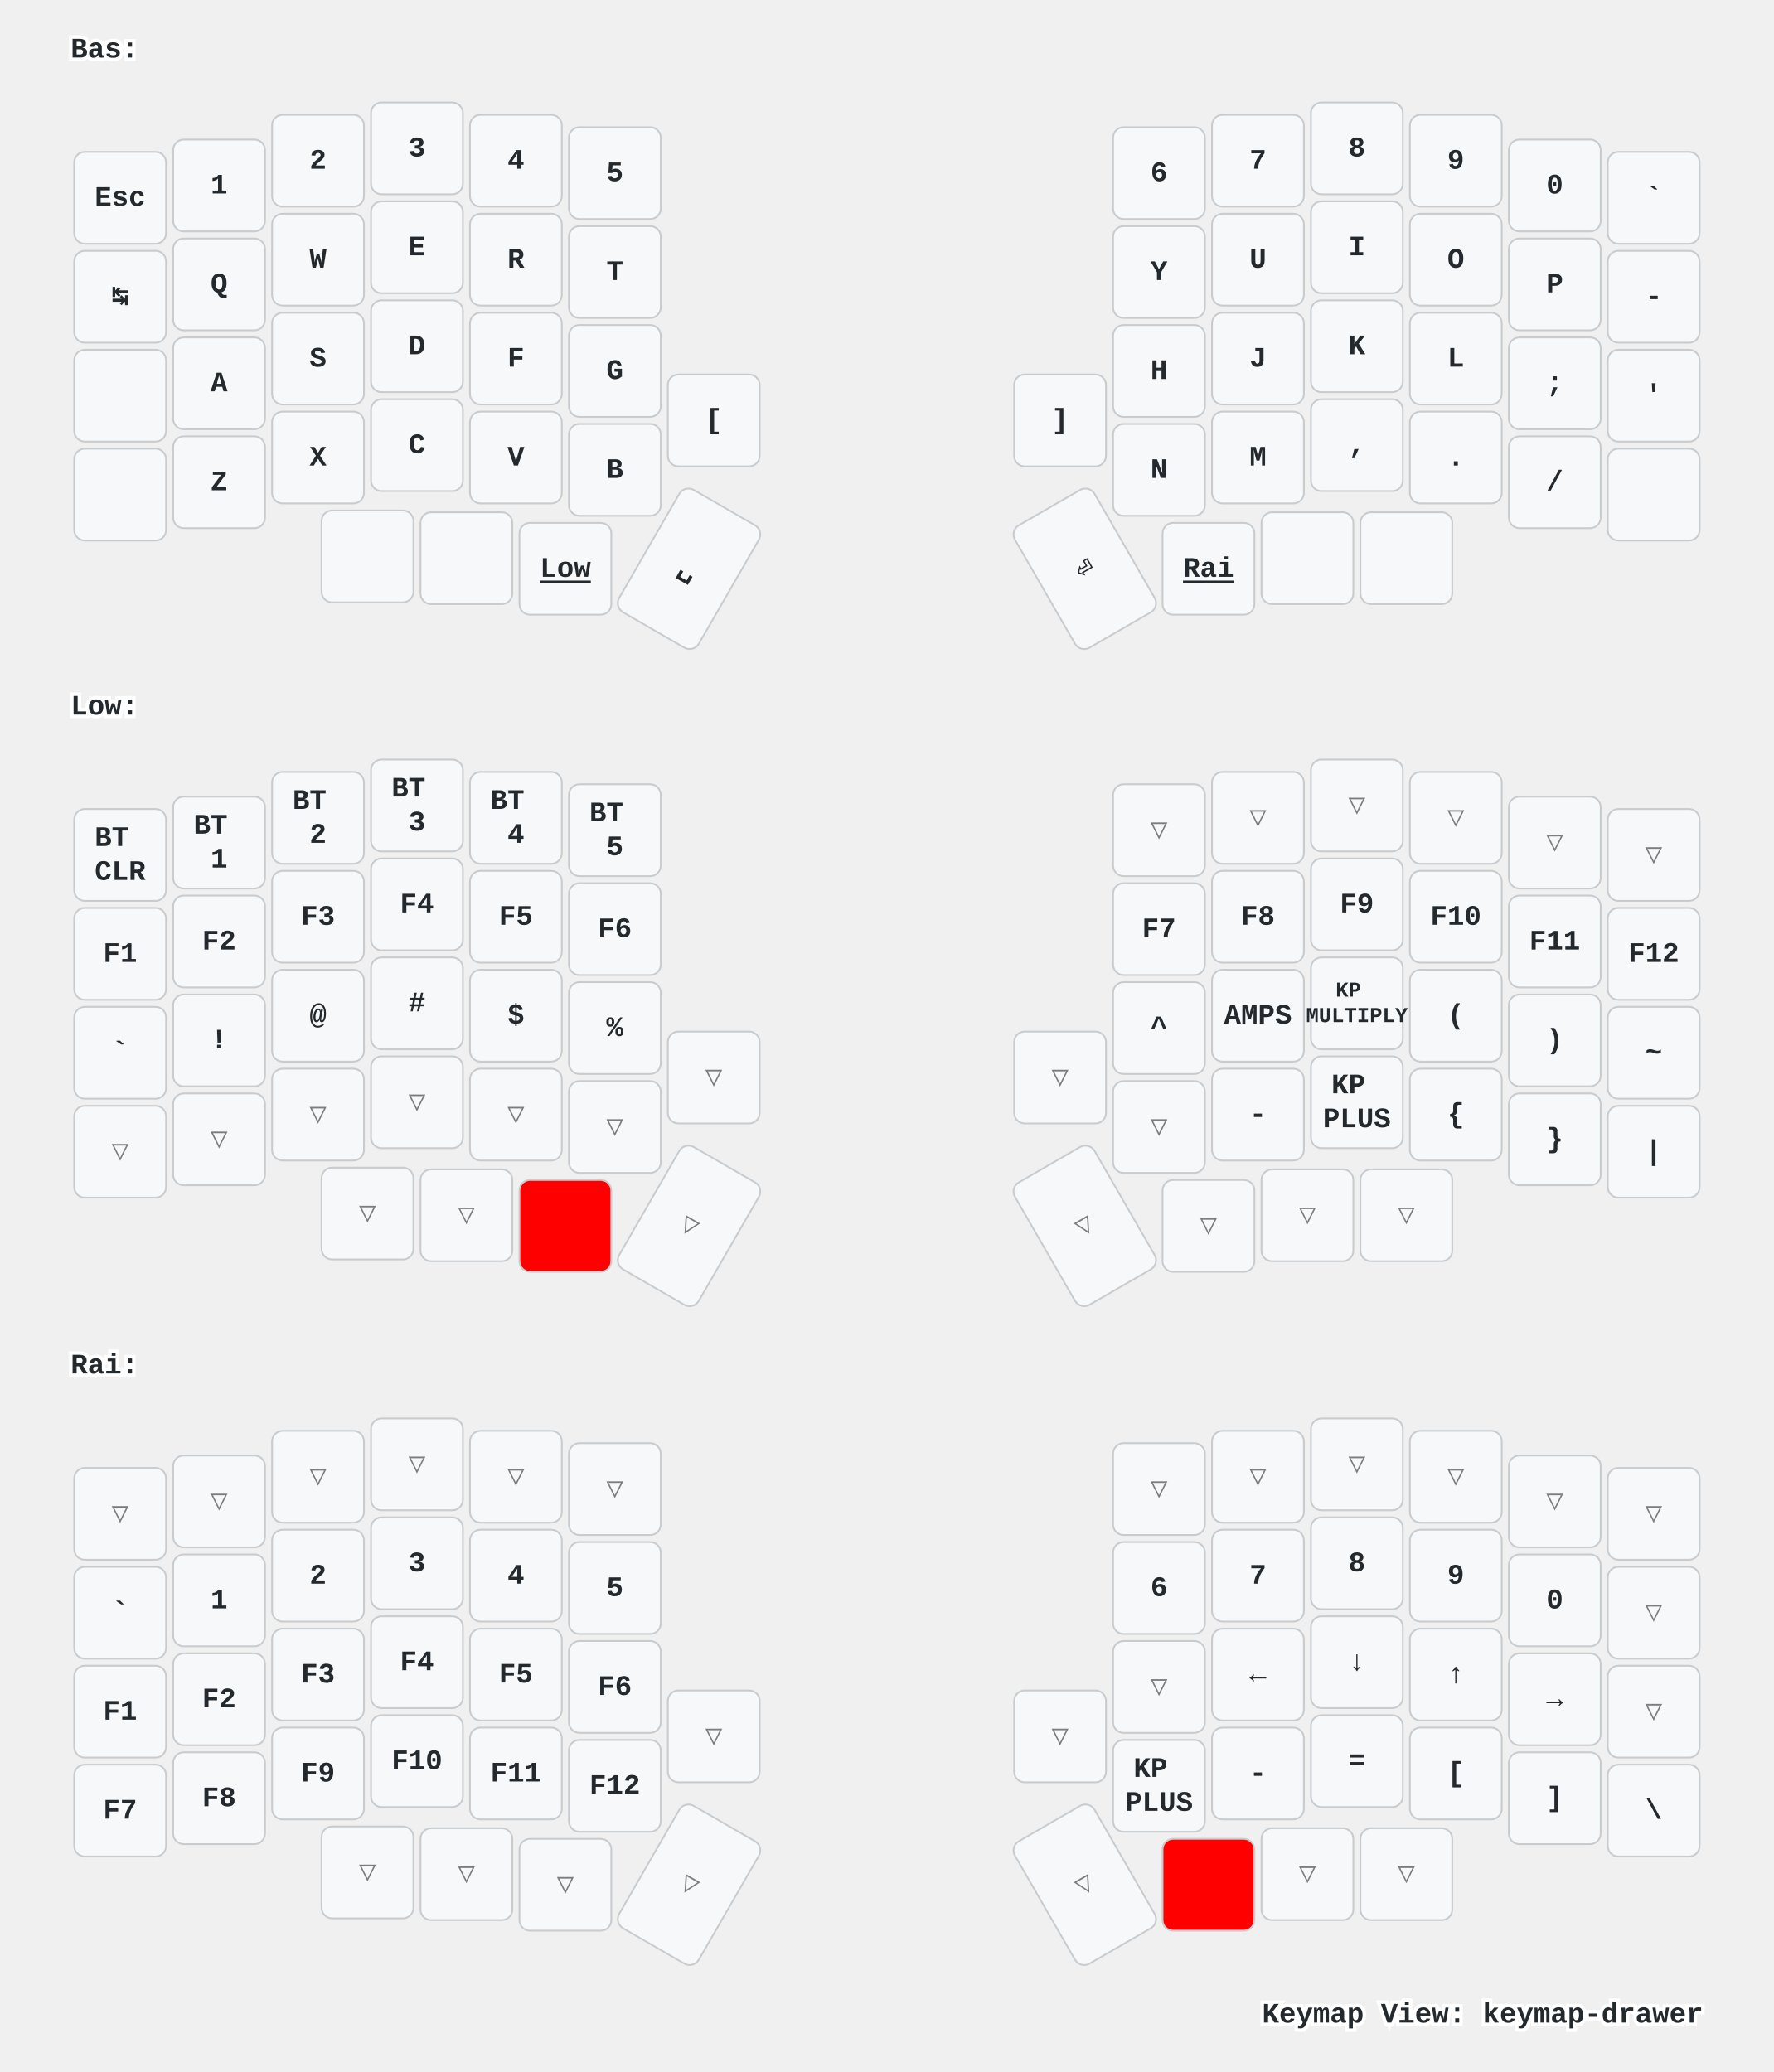
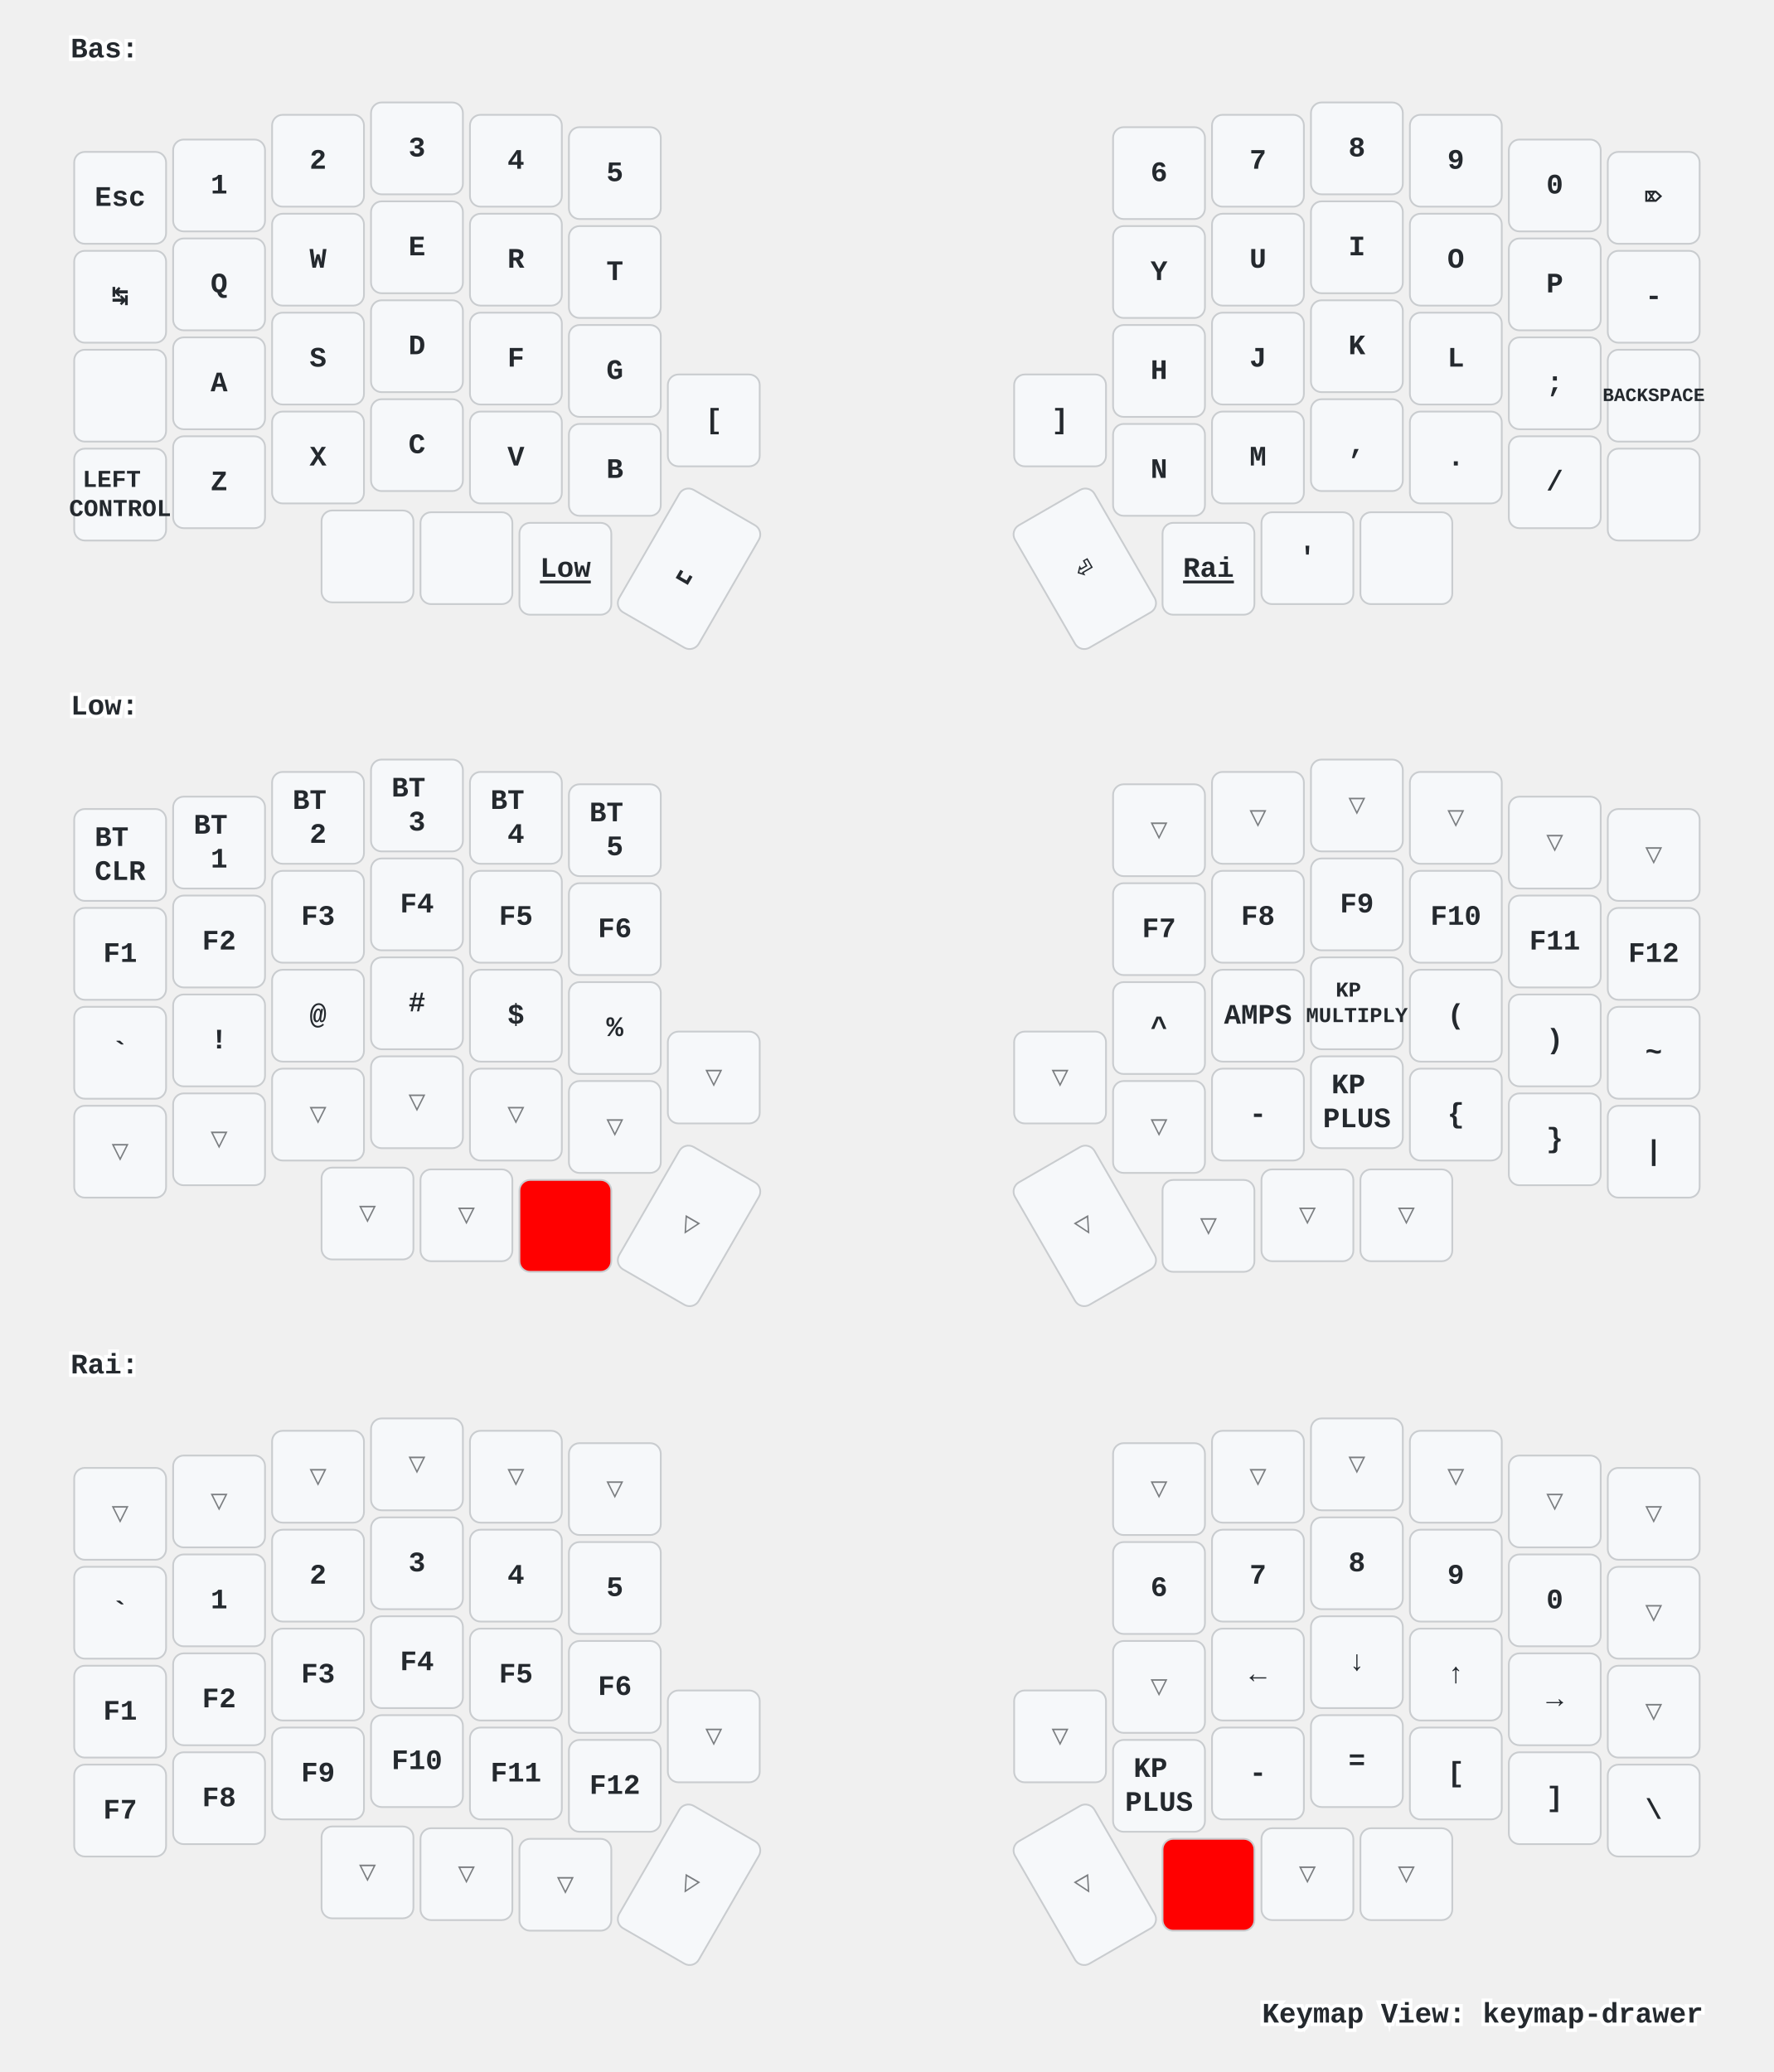
<svg xmlns="http://www.w3.org/2000/svg" xmlns:xlink="http://www.w3.org/1999/xlink" width="1004" height="1173" viewBox="0 0 1004 1173" class="keymap">
  <defs>/* start glyphs */
<svg id="mdi:apple-keyboard-command">
      <svg id="mdi-apple-keyboard-command" viewBox="0 0 24 24">
        <path d="M6,2A4,4 0 0,1 10,6V8H14V6A4,4 0 0,1 18,2A4,4 0 0,1 22,6A4,4 0 0,1 18,10H16V14H18A4,4 0 0,1 22,18A4,4 0 0,1 18,22A4,4 0 0,1 14,18V16H10V18A4,4 0 0,1 6,22A4,4 0 0,1 2,18A4,4 0 0,1 6,14H8V10H6A4,4 0 0,1 2,6A4,4 0 0,1 6,2M16,18A2,2 0 0,0 18,20A2,2 0 0,0 20,18A2,2 0 0,0 18,16H16V18M14,10H10V14H14V10M6,16A2,2 0 0,0 4,18A2,2 0 0,0 6,20A2,2 0 0,0 8,18V16H6M8,6A2,2 0 0,0 6,4A2,2 0 0,0 4,6A2,2 0 0,0 6,8H8V6M18,8A2,2 0 0,0 20,6A2,2 0 0,0 18,4A2,2 0 0,0 16,6V8H18Z" />
-       </svg>
-     </svg>
-     <svg id="mdi:apple-keyboard-control">
-       <svg id="mdi-apple-keyboard-control" viewBox="0 0 24 24">
-         <path d="M19.78,11.78L18.36,13.19L12,6.83L5.64,13.19L4.22,11.78L12,4L19.78,11.78Z" />
      </svg>
    </svg>
    <svg id="mdi:apple-keyboard-option">
      <svg id="mdi-apple-keyboard-option" viewBox="0 0 24 24">
        <path d="M3,4H9.11L16.15,18H21V20H14.88L7.84,6H3V4M14,4H21V6H14V4Z" />
      </svg>
    </svg>
    <svg id="mdi:apple-keyboard-shift">
      <svg id="mdi-apple-keyboard-shift" viewBox="0 0 24 24">
        <path d="M15,18V12H17.17L12,6.83L6.83,12H9V18H15M12,4L22,14H17V20H7V14H2L12,4Z" />
-       </svg>
-     </svg>
-     <svg id="mdi:backspace-outline">
-       <svg id="mdi-backspace-outline" viewBox="0 0 24 24">
-         <path d="M19,15.59L17.59,17L14,13.41L10.41,17L9,15.59L12.59,12L9,8.41L10.41,7L14,10.59L17.59,7L19,8.41L15.41,12L19,15.59M22,3A2,2 0 0,1 24,5V19A2,2 0 0,1 22,21H7C6.31,21 5.77,20.64 5.41,20.11L0,12L5.41,3.88C5.77,3.35 6.31,3 7,3H22M22,5H7L2.28,12L7,19H22V5Z" />
      </svg>
    </svg>
  </defs>/* end glyphs */
<style>/* inherit to force styles through use tags */
svg path {
    fill: inherit;
}

/* font and background color specifications */
svg.keymap {
    font-family: SFMono-Regular,Consolas,Liberation Mono,Menlo,monospace;
    font-size: 14px;
    font-kerning: normal;
    text-rendering: optimizeLegibility;
    fill: #24292e;
}

/* default key styling */
rect.key {
    fill: #f6f8fa;
}

rect.key, rect.combo {
    stroke: #c9cccf;
    stroke-width: 1;
}

/* default key side styling, only used is draw_key_sides is set */
rect.side {
    filter: brightness(90%);
}

/* color accent for combo boxes */
rect.combo, rect.combo-separate {
    fill: #cdf;
}

/* color accent for held keys */
rect.held, rect.combo.held {
    fill: #fdd;
}

/* color accent for ghost (optional) keys */
rect.ghost, rect.combo.ghost {
    stroke-dasharray: 4, 4;
    stroke-width: 2;
}

text {
    text-anchor: middle;
    dominant-baseline: middle;
}

/* styling for layer labels */
text.label {
    font-weight: bold;
    text-anchor: start;
    stroke: white;
    stroke-width: 4;
    paint-order: stroke;
}

/* styling for optional footer */
text.footer {
    text-anchor: end;
    dominant-baseline: auto;
    stroke: white;
    stroke-width: 4;
    paint-order: stroke;
}

/* styling for combo tap, and key non-tap label text */
text.combo, text.hold, text.shifted, text.left, text.right {
    font-size: 11px;
}

text.hold {
    text-anchor: middle;
    dominant-baseline: auto;
}

text.shifted {
    text-anchor: middle;
    dominant-baseline: hanging;
}

text.left {
    text-anchor: start;
}

text.right {
    text-anchor: end;
}

text.layer-activator {
    text-decoration: underline;
}

/* styling for hold/shifted label text in combo box */
text.combo.hold, text.combo.shifted, text.combo.left, text.combo.right {
    font-size: 8px;
}

/* lighter symbol for transparent keys */
text.trans {
    fill: #7b7e81;
}

/* styling for combo dendrons */
path.combo {
    stroke-width: 1;
    stroke: gray;
    fill: none;
}

/* Start Tabler Icons Cleanup */
/* cannot use height/width with glyphs */
.icon-tabler &gt; path {
    fill: inherit;
    stroke: inherit;
    stroke-width: 2;
}
/* hide tabler's default box */
.icon-tabler &gt; path[stroke="none"][fill="none"] {
    visibility: hidden;
}
/* End Tabler Icons Cleanup */

/* For default sytles, see https://github.com/caksoylar/keymap-drawer/blob/main/keymap_drawer/config.py#L85 */

svg.keymap {
  font-family: Ubuntu Mono, Inconsolata, Consolas, Liberation Mono, Menlo, monospace;
  font-size: 16px;
  font-weight: bold;
  text-rendering: optimizeLegibility;
}

/* Color accent for held keys
red = #f00
green = #0f0
blue = #00f
yellow = #ff0
cyan = #0ff
magenta = #f0f
white = #fff
black = #000
grey = #888
light grey = #ccc
#ffc
*/
rect.held, rect.combo.held {
    fill: #f00;
}

/* Technique borrowed and extended from https://github.com/englmaxi/zmk-config/blob/master/keymap-drawer/config.yaml */
.sym_sub_text.tap {
  translate: -5px 2px;
  font-size: 20px;
}
.sym_sub_text.shifted {
  translate: 10px 13px;
  font-size: 10px;
  opacity: 1.0;
}
.combo.sym_sub_text.tap {
  translate: -1px 1px;
}
.combo.sym_sub_text.shifted {
  translate: 7px 5px;
  font-size: 10px;
  opacity: 1.0;
}

/* Toggle */
.toggle.shifted {
  translate: -10px 12px;
}

.toggle.hold {
  translate: 13px -23px;
}

/* Variant for tap-dances */
.tap_dance.tap {
  translate: -7px 0px;
  font-size: 12px;
}
.tap_dance.shifted {
  translate: 7px 17px;
  font-size: 12px;
  opacity: 1.0;
}

/* Variant for symbol next to symbol */
.sym_by_sym.tap {
  translate: -6px 0px;
}
.sym_by_sym.shifted {
  translate: 10px 12px;
  opacity: 1.0;
}

.combo.sym_by_sym.tap {
  translate: -35px 0px;
}
.combo.sym_by_sym.shifted {
  translate: 35px 20px;
  opacity: 1.0;
}

.combo.sym_by_sym.hold {
  visibility: hidden;
}

/* hide hold box for combo sym_by_sym */
.combo.sym_by_sym.hold &gt; path[stroke="none"][fill="none"] {
  visibility: hidden;
}
</style>
  <g transform="translate(40, 0)" class="layer-Bas">
    <text x="0" y="28" class="label" id="Bas">Bas:</text>
    <g transform="translate(0, 56)">
      <g transform="translate(28, 56)" class="key keypos-0">
        <rect rx="6" ry="6" x="-26" y="-26" width="52" height="52" class="key" />
        <text x="0" y="0" class="key tap">Esc</text>
      </g>
      <g transform="translate(84, 49)" class="key keypos-1">
        <rect rx="6" ry="6" x="-26" y="-26" width="52" height="52" class="key" />
        <text x="0" y="0" class="key tap">1</text>
      </g>
      <g transform="translate(140, 35)" class="key keypos-2">
        <rect rx="6" ry="6" x="-26" y="-26" width="52" height="52" class="key" />
        <text x="0" y="0" class="key tap">2</text>
      </g>
      <g transform="translate(196, 28)" class="key keypos-3">
        <rect rx="6" ry="6" x="-26" y="-26" width="52" height="52" class="key" />
        <text x="0" y="0" class="key tap">3</text>
      </g>
      <g transform="translate(252, 35)" class="key keypos-4">
        <rect rx="6" ry="6" x="-26" y="-26" width="52" height="52" class="key" />
        <text x="0" y="0" class="key tap">4</text>
      </g>
      <g transform="translate(308, 42)" class="key keypos-5">
        <rect rx="6" ry="6" x="-26" y="-26" width="52" height="52" class="key" />
        <text x="0" y="0" class="key tap">5</text>
      </g>
      <g transform="translate(616, 42)" class="key keypos-6">
        <rect rx="6" ry="6" x="-26" y="-26" width="52" height="52" class="key" />
        <text x="0" y="0" class="key tap">6</text>
      </g>
      <g transform="translate(672, 35)" class="key keypos-7">
        <rect rx="6" ry="6" x="-26" y="-26" width="52" height="52" class="key" />
        <text x="0" y="0" class="key tap">7</text>
      </g>
      <g transform="translate(728, 28)" class="key keypos-8">
        <rect rx="6" ry="6" x="-26" y="-26" width="52" height="52" class="key" />
        <text x="0" y="0" class="key tap">8</text>
      </g>
      <g transform="translate(784, 35)" class="key keypos-9">
        <rect rx="6" ry="6" x="-26" y="-26" width="52" height="52" class="key" />
        <text x="0" y="0" class="key tap">9</text>
      </g>
      <g transform="translate(840, 49)" class="key keypos-10">
        <rect rx="6" ry="6" x="-26" y="-26" width="52" height="52" class="key" />
        <text x="0" y="0" class="key tap">0</text>
      </g>
      <g transform="translate(896, 56)" class="key keypos-11">
        <rect rx="6" ry="6" x="-26" y="-26" width="52" height="52" class="key" />
-         <text x="0" y="0" class="key tap">`</text>
+         <text x="0" y="0" class="key tap">⌦</text>
      </g>
      <g transform="translate(28, 112)" class="key keypos-12">
        <rect rx="6" ry="6" x="-26" y="-26" width="52" height="52" class="key" />
        <text x="0" y="0" class="key tap">↹</text>
      </g>
      <g transform="translate(84, 105)" class="key keypos-13">
        <rect rx="6" ry="6" x="-26" y="-26" width="52" height="52" class="key" />
        <text x="0" y="0" class="key tap">Q</text>
      </g>
      <g transform="translate(140, 91)" class="key keypos-14">
        <rect rx="6" ry="6" x="-26" y="-26" width="52" height="52" class="key" />
        <text x="0" y="0" class="key tap">W</text>
      </g>
      <g transform="translate(196, 84)" class="key keypos-15">
        <rect rx="6" ry="6" x="-26" y="-26" width="52" height="52" class="key" />
        <text x="0" y="0" class="key tap">E</text>
      </g>
      <g transform="translate(252, 91)" class="key keypos-16">
        <rect rx="6" ry="6" x="-26" y="-26" width="52" height="52" class="key" />
        <text x="0" y="0" class="key tap">R</text>
      </g>
      <g transform="translate(308, 98)" class="key keypos-17">
        <rect rx="6" ry="6" x="-26" y="-26" width="52" height="52" class="key" />
        <text x="0" y="0" class="key tap">T</text>
      </g>
      <g transform="translate(616, 98)" class="key keypos-18">
        <rect rx="6" ry="6" x="-26" y="-26" width="52" height="52" class="key" />
        <text x="0" y="0" class="key tap">Y</text>
      </g>
      <g transform="translate(672, 91)" class="key keypos-19">
        <rect rx="6" ry="6" x="-26" y="-26" width="52" height="52" class="key" />
        <text x="0" y="0" class="key tap">U</text>
      </g>
      <g transform="translate(728, 84)" class="key keypos-20">
        <rect rx="6" ry="6" x="-26" y="-26" width="52" height="52" class="key" />
        <text x="0" y="0" class="key tap">I</text>
      </g>
      <g transform="translate(784, 91)" class="key keypos-21">
        <rect rx="6" ry="6" x="-26" y="-26" width="52" height="52" class="key" />
        <text x="0" y="0" class="key tap">O</text>
      </g>
      <g transform="translate(840, 105)" class="key keypos-22">
        <rect rx="6" ry="6" x="-26" y="-26" width="52" height="52" class="key" />
        <text x="0" y="0" class="key tap">P</text>
      </g>
      <g transform="translate(896, 112)" class="key keypos-23">
        <rect rx="6" ry="6" x="-26" y="-26" width="52" height="52" class="key" />
        <text x="0" y="0" class="key tap">-</text>
      </g>
      <g transform="translate(28, 168)" class="key keypos-24">
        <rect rx="6" ry="6" x="-26" y="-26" width="52" height="52" class="key" />
-         <use href="#mdi:apple-keyboard-control" xlink:href="#mdi:apple-keyboard-control" x="-9" y="-9" height="18" width="18.0" class="key tap glyph mdi:apple-keyboard-control" />
+         <use href="#mdi:apple-keyboard-shift" xlink:href="#mdi:apple-keyboard-shift" x="-9" y="-9" height="18" width="18.0" class="key tap glyph mdi:apple-keyboard-shift" />
      </g>
      <g transform="translate(84, 161)" class="key keypos-25">
        <rect rx="6" ry="6" x="-26" y="-26" width="52" height="52" class="key" />
        <text x="0" y="0" class="key tap">A</text>
      </g>
      <g transform="translate(140, 147)" class="key keypos-26">
        <rect rx="6" ry="6" x="-26" y="-26" width="52" height="52" class="key" />
        <text x="0" y="0" class="key tap">S</text>
      </g>
      <g transform="translate(196, 140)" class="key keypos-27">
        <rect rx="6" ry="6" x="-26" y="-26" width="52" height="52" class="key" />
        <text x="0" y="0" class="key tap">D</text>
      </g>
      <g transform="translate(252, 147)" class="key keypos-28">
        <rect rx="6" ry="6" x="-26" y="-26" width="52" height="52" class="key" />
        <text x="0" y="0" class="key tap">F</text>
      </g>
      <g transform="translate(308, 154)" class="key keypos-29">
        <rect rx="6" ry="6" x="-26" y="-26" width="52" height="52" class="key" />
        <text x="0" y="0" class="key tap">G</text>
      </g>
      <g transform="translate(616, 154)" class="key keypos-30">
        <rect rx="6" ry="6" x="-26" y="-26" width="52" height="52" class="key" />
        <text x="0" y="0" class="key tap">H</text>
      </g>
      <g transform="translate(672, 147)" class="key keypos-31">
        <rect rx="6" ry="6" x="-26" y="-26" width="52" height="52" class="key" />
        <text x="0" y="0" class="key tap">J</text>
      </g>
      <g transform="translate(728, 140)" class="key keypos-32">
        <rect rx="6" ry="6" x="-26" y="-26" width="52" height="52" class="key" />
        <text x="0" y="0" class="key tap">K</text>
      </g>
      <g transform="translate(784, 147)" class="key keypos-33">
        <rect rx="6" ry="6" x="-26" y="-26" width="52" height="52" class="key" />
        <text x="0" y="0" class="key tap">L</text>
      </g>
      <g transform="translate(840, 161)" class="key keypos-34">
        <rect rx="6" ry="6" x="-26" y="-26" width="52" height="52" class="key" />
        <text x="0" y="0" class="key tap">;</text>
      </g>
      <g transform="translate(896, 168)" class="key keypos-35">
        <rect rx="6" ry="6" x="-26" y="-26" width="52" height="52" class="key" />
-         <text x="0" y="0" class="key tap">'</text>
+         <text x="0" y="0" class="key tap">
+           <tspan style="font-size: 67%">BACKSPACE</tspan>
+         </text>
      </g>
      <g transform="translate(28, 224)" class="key keypos-36">
        <rect rx="6" ry="6" x="-26" y="-26" width="52" height="52" class="key" />
-         <use href="#mdi:apple-keyboard-shift" xlink:href="#mdi:apple-keyboard-shift" x="-9" y="-9" height="18" width="18.0" class="key tap glyph mdi:apple-keyboard-shift" />
+         <text x="0" y="0" class="key tap">
+           <tspan x="0" dy="-0.6em" style="font-size: 86%">LEFT</tspan>
+           <tspan x="0" dy="1.2em" style="font-size: 86%">CONTROL</tspan>
+         </text>
      </g>
      <g transform="translate(84, 217)" class="key keypos-37">
        <rect rx="6" ry="6" x="-26" y="-26" width="52" height="52" class="key" />
        <text x="0" y="0" class="key tap">Z</text>
      </g>
      <g transform="translate(140, 203)" class="key keypos-38">
        <rect rx="6" ry="6" x="-26" y="-26" width="52" height="52" class="key" />
        <text x="0" y="0" class="key tap">X</text>
      </g>
      <g transform="translate(196, 196)" class="key keypos-39">
        <rect rx="6" ry="6" x="-26" y="-26" width="52" height="52" class="key" />
        <text x="0" y="0" class="key tap">C</text>
      </g>
      <g transform="translate(252, 203)" class="key keypos-40">
        <rect rx="6" ry="6" x="-26" y="-26" width="52" height="52" class="key" />
        <text x="0" y="0" class="key tap">V</text>
      </g>
      <g transform="translate(308, 210)" class="key keypos-41">
        <rect rx="6" ry="6" x="-26" y="-26" width="52" height="52" class="key" />
        <text x="0" y="0" class="key tap">B</text>
      </g>
      <g transform="translate(364, 182)" class="key keypos-42">
        <rect rx="6" ry="6" x="-26" y="-26" width="52" height="52" class="key" />
        <text x="0" y="0" class="key tap">[</text>
      </g>
      <g transform="translate(560, 182)" class="key keypos-43">
        <rect rx="6" ry="6" x="-26" y="-26" width="52" height="52" class="key" />
        <text x="0" y="0" class="key tap">]</text>
      </g>
      <g transform="translate(616, 210)" class="key keypos-44">
        <rect rx="6" ry="6" x="-26" y="-26" width="52" height="52" class="key" />
        <text x="0" y="0" class="key tap">N</text>
      </g>
      <g transform="translate(672, 203)" class="key keypos-45">
        <rect rx="6" ry="6" x="-26" y="-26" width="52" height="52" class="key" />
        <text x="0" y="0" class="key tap">M</text>
      </g>
      <g transform="translate(728, 196)" class="key keypos-46">
        <rect rx="6" ry="6" x="-26" y="-26" width="52" height="52" class="key" />
        <text x="0" y="0" class="key tap">,</text>
      </g>
      <g transform="translate(784, 203)" class="key keypos-47">
        <rect rx="6" ry="6" x="-26" y="-26" width="52" height="52" class="key" />
        <text x="0" y="0" class="key tap">.</text>
      </g>
      <g transform="translate(840, 217)" class="key keypos-48">
        <rect rx="6" ry="6" x="-26" y="-26" width="52" height="52" class="key" />
        <text x="0" y="0" class="key tap">/</text>
      </g>
      <g transform="translate(896, 224)" class="key keypos-49">
        <rect rx="6" ry="6" x="-26" y="-26" width="52" height="52" class="key" />
        <use href="#mdi:apple-keyboard-shift" xlink:href="#mdi:apple-keyboard-shift" x="-9" y="-9" height="18" width="18.0" class="key tap glyph mdi:apple-keyboard-shift" />
      </g>
      <g transform="translate(168, 259)" class="key keypos-50">
        <rect rx="6" ry="6" x="-26" y="-26" width="52" height="52" class="key" />
        <use href="#mdi:apple-keyboard-option" xlink:href="#mdi:apple-keyboard-option" x="-9" y="-9" height="18" width="18.0" class="key tap glyph mdi:apple-keyboard-option" />
      </g>
      <g transform="translate(224, 260)" class="key keypos-51">
        <rect rx="6" ry="6" x="-26" y="-26" width="52" height="52" class="key" />
        <use href="#mdi:apple-keyboard-command" xlink:href="#mdi:apple-keyboard-command" x="-9" y="-9" height="18" width="18.0" class="key tap glyph mdi:apple-keyboard-command" />
      </g>
      <g transform="translate(280, 266)" class="key keypos-52">
        <rect rx="6" ry="6" x="-26" y="-26" width="52" height="52" class="key" />
        <a href="#Low">
          <text x="0" y="0" class="key tap layer-activator">Low</text>
        </a>
      </g>
      <g transform="translate(350, 266) rotate(30.0)" class="key keypos-53">
        <rect rx="6" ry="6" x="-26" y="-40" width="52" height="80" class="key" />
        <text x="0" y="0" class="key tap">␣</text>
      </g>
      <g transform="translate(574, 266) rotate(-30.0)" class="key keypos-54">
        <rect rx="6" ry="6" x="-26" y="-40" width="52" height="80" class="key" />
        <text x="0" y="0" class="key tap">⏎</text>
      </g>
      <g transform="translate(644, 266)" class="key keypos-55">
        <rect rx="6" ry="6" x="-26" y="-26" width="52" height="52" class="key" />
        <a href="#Rai">
          <text x="0" y="0" class="key tap layer-activator">Rai</text>
        </a>
      </g>
      <g transform="translate(700, 260)" class="key keypos-56">
        <rect rx="6" ry="6" x="-26" y="-26" width="52" height="52" class="key" />
-         <use href="#mdi:backspace-outline" xlink:href="#mdi:backspace-outline" x="-9" y="-9" height="18" width="18.0" class="key tap glyph mdi:backspace-outline" />
+         <text x="0" y="0" class="key tap">'</text>
      </g>
      <g transform="translate(756, 260)" class="key keypos-57">
        <rect rx="6" ry="6" x="-26" y="-26" width="52" height="52" class="key" />
        <use href="#mdi:apple-keyboard-command" xlink:href="#mdi:apple-keyboard-command" x="-9" y="-9" height="18" width="18.0" class="key tap glyph mdi:apple-keyboard-command" />
      </g>
    </g>
  </g>
  <g transform="translate(40, 372)" class="layer-Low">
    <text x="0" y="28" class="label" id="Low">Low:</text>
    <g transform="translate(0, 56)">
      <g transform="translate(28, 56)" class="key keypos-0">
        <rect rx="6" ry="6" x="-26" y="-26" width="52" height="52" class="key" />
        <text x="0" y="0" class="key tap">
          <tspan x="0" dy="-0.6em">BT</tspan>
          <tspan x="0" dy="1.2em">CLR</tspan>
        </text>
      </g>
      <g transform="translate(84, 49)" class="key keypos-1">
        <rect rx="6" ry="6" x="-26" y="-26" width="52" height="52" class="key" />
        <text x="0" y="0" class="key tap">
          <tspan x="0" dy="-0.6em">BT</tspan>
          <tspan x="0" dy="1.2em">1</tspan>
        </text>
      </g>
      <g transform="translate(140, 35)" class="key keypos-2">
        <rect rx="6" ry="6" x="-26" y="-26" width="52" height="52" class="key" />
        <text x="0" y="0" class="key tap">
          <tspan x="0" dy="-0.6em">BT</tspan>
          <tspan x="0" dy="1.2em">2</tspan>
        </text>
      </g>
      <g transform="translate(196, 28)" class="key keypos-3">
        <rect rx="6" ry="6" x="-26" y="-26" width="52" height="52" class="key" />
        <text x="0" y="0" class="key tap">
          <tspan x="0" dy="-0.6em">BT</tspan>
          <tspan x="0" dy="1.2em">3</tspan>
        </text>
      </g>
      <g transform="translate(252, 35)" class="key keypos-4">
        <rect rx="6" ry="6" x="-26" y="-26" width="52" height="52" class="key" />
        <text x="0" y="0" class="key tap">
          <tspan x="0" dy="-0.6em">BT</tspan>
          <tspan x="0" dy="1.2em">4</tspan>
        </text>
      </g>
      <g transform="translate(308, 42)" class="key keypos-5">
        <rect rx="6" ry="6" x="-26" y="-26" width="52" height="52" class="key" />
        <text x="0" y="0" class="key tap">
          <tspan x="0" dy="-0.6em">BT</tspan>
          <tspan x="0" dy="1.2em">5</tspan>
        </text>
      </g>
      <g transform="translate(616, 42)" class="key trans keypos-6">
        <rect rx="6" ry="6" x="-26" y="-26" width="52" height="52" class="key trans" />
        <text x="0" y="0" class="key trans tap">▽</text>
      </g>
      <g transform="translate(672, 35)" class="key trans keypos-7">
        <rect rx="6" ry="6" x="-26" y="-26" width="52" height="52" class="key trans" />
        <text x="0" y="0" class="key trans tap">▽</text>
      </g>
      <g transform="translate(728, 28)" class="key trans keypos-8">
        <rect rx="6" ry="6" x="-26" y="-26" width="52" height="52" class="key trans" />
        <text x="0" y="0" class="key trans tap">▽</text>
      </g>
      <g transform="translate(784, 35)" class="key trans keypos-9">
        <rect rx="6" ry="6" x="-26" y="-26" width="52" height="52" class="key trans" />
        <text x="0" y="0" class="key trans tap">▽</text>
      </g>
      <g transform="translate(840, 49)" class="key trans keypos-10">
        <rect rx="6" ry="6" x="-26" y="-26" width="52" height="52" class="key trans" />
        <text x="0" y="0" class="key trans tap">▽</text>
      </g>
      <g transform="translate(896, 56)" class="key trans keypos-11">
        <rect rx="6" ry="6" x="-26" y="-26" width="52" height="52" class="key trans" />
        <text x="0" y="0" class="key trans tap">▽</text>
      </g>
      <g transform="translate(28, 112)" class="key keypos-12">
        <rect rx="6" ry="6" x="-26" y="-26" width="52" height="52" class="key" />
        <text x="0" y="0" class="key tap">F1</text>
      </g>
      <g transform="translate(84, 105)" class="key keypos-13">
        <rect rx="6" ry="6" x="-26" y="-26" width="52" height="52" class="key" />
        <text x="0" y="0" class="key tap">F2</text>
      </g>
      <g transform="translate(140, 91)" class="key keypos-14">
        <rect rx="6" ry="6" x="-26" y="-26" width="52" height="52" class="key" />
        <text x="0" y="0" class="key tap">F3</text>
      </g>
      <g transform="translate(196, 84)" class="key keypos-15">
        <rect rx="6" ry="6" x="-26" y="-26" width="52" height="52" class="key" />
        <text x="0" y="0" class="key tap">F4</text>
      </g>
      <g transform="translate(252, 91)" class="key keypos-16">
        <rect rx="6" ry="6" x="-26" y="-26" width="52" height="52" class="key" />
        <text x="0" y="0" class="key tap">F5</text>
      </g>
      <g transform="translate(308, 98)" class="key keypos-17">
        <rect rx="6" ry="6" x="-26" y="-26" width="52" height="52" class="key" />
        <text x="0" y="0" class="key tap">F6</text>
      </g>
      <g transform="translate(616, 98)" class="key keypos-18">
        <rect rx="6" ry="6" x="-26" y="-26" width="52" height="52" class="key" />
        <text x="0" y="0" class="key tap">F7</text>
      </g>
      <g transform="translate(672, 91)" class="key keypos-19">
        <rect rx="6" ry="6" x="-26" y="-26" width="52" height="52" class="key" />
        <text x="0" y="0" class="key tap">F8</text>
      </g>
      <g transform="translate(728, 84)" class="key keypos-20">
        <rect rx="6" ry="6" x="-26" y="-26" width="52" height="52" class="key" />
        <text x="0" y="0" class="key tap">F9</text>
      </g>
      <g transform="translate(784, 91)" class="key keypos-21">
        <rect rx="6" ry="6" x="-26" y="-26" width="52" height="52" class="key" />
        <text x="0" y="0" class="key tap">F10</text>
      </g>
      <g transform="translate(840, 105)" class="key keypos-22">
        <rect rx="6" ry="6" x="-26" y="-26" width="52" height="52" class="key" />
        <text x="0" y="0" class="key tap">F11</text>
      </g>
      <g transform="translate(896, 112)" class="key keypos-23">
        <rect rx="6" ry="6" x="-26" y="-26" width="52" height="52" class="key" />
        <text x="0" y="0" class="key tap">F12</text>
      </g>
      <g transform="translate(28, 168)" class="key keypos-24">
        <rect rx="6" ry="6" x="-26" y="-26" width="52" height="52" class="key" />
        <text x="0" y="0" class="key tap">`</text>
      </g>
      <g transform="translate(84, 161)" class="key keypos-25">
        <rect rx="6" ry="6" x="-26" y="-26" width="52" height="52" class="key" />
        <text x="0" y="0" class="key tap">!</text>
      </g>
      <g transform="translate(140, 147)" class="key keypos-26">
        <rect rx="6" ry="6" x="-26" y="-26" width="52" height="52" class="key" />
        <text x="0" y="0" class="key tap">@</text>
      </g>
      <g transform="translate(196, 140)" class="key keypos-27">
        <rect rx="6" ry="6" x="-26" y="-26" width="52" height="52" class="key" />
        <text x="0" y="0" class="key tap">#</text>
      </g>
      <g transform="translate(252, 147)" class="key keypos-28">
        <rect rx="6" ry="6" x="-26" y="-26" width="52" height="52" class="key" />
        <text x="0" y="0" class="key tap">$</text>
      </g>
      <g transform="translate(308, 154)" class="key keypos-29">
        <rect rx="6" ry="6" x="-26" y="-26" width="52" height="52" class="key" />
        <text x="0" y="0" class="key tap">%</text>
      </g>
      <g transform="translate(616, 154)" class="key keypos-30">
        <rect rx="6" ry="6" x="-26" y="-26" width="52" height="52" class="key" />
        <text x="0" y="0" class="key tap">^</text>
      </g>
      <g transform="translate(672, 147)" class="key keypos-31">
        <rect rx="6" ry="6" x="-26" y="-26" width="52" height="52" class="key" />
        <text x="0" y="0" class="key tap">AMPS</text>
      </g>
      <g transform="translate(728, 140)" class="key keypos-32">
        <rect rx="6" ry="6" x="-26" y="-26" width="52" height="52" class="key" />
        <text x="0" y="0" class="key tap">
          <tspan x="0" dy="-0.6em" style="font-size: 75%">KP</tspan>
          <tspan x="0" dy="1.2em" style="font-size: 75%">MULTIPLY</tspan>
        </text>
      </g>
      <g transform="translate(784, 147)" class="key keypos-33">
        <rect rx="6" ry="6" x="-26" y="-26" width="52" height="52" class="key" />
        <text x="0" y="0" class="key tap">(</text>
      </g>
      <g transform="translate(840, 161)" class="key keypos-34">
        <rect rx="6" ry="6" x="-26" y="-26" width="52" height="52" class="key" />
        <text x="0" y="0" class="key tap">)</text>
      </g>
      <g transform="translate(896, 168)" class="key keypos-35">
        <rect rx="6" ry="6" x="-26" y="-26" width="52" height="52" class="key" />
        <text x="0" y="0" class="key tap">~</text>
      </g>
      <g transform="translate(28, 224)" class="key trans keypos-36">
        <rect rx="6" ry="6" x="-26" y="-26" width="52" height="52" class="key trans" />
        <text x="0" y="0" class="key trans tap">▽</text>
      </g>
      <g transform="translate(84, 217)" class="key trans keypos-37">
        <rect rx="6" ry="6" x="-26" y="-26" width="52" height="52" class="key trans" />
        <text x="0" y="0" class="key trans tap">▽</text>
      </g>
      <g transform="translate(140, 203)" class="key trans keypos-38">
        <rect rx="6" ry="6" x="-26" y="-26" width="52" height="52" class="key trans" />
        <text x="0" y="0" class="key trans tap">▽</text>
      </g>
      <g transform="translate(196, 196)" class="key trans keypos-39">
        <rect rx="6" ry="6" x="-26" y="-26" width="52" height="52" class="key trans" />
        <text x="0" y="0" class="key trans tap">▽</text>
      </g>
      <g transform="translate(252, 203)" class="key trans keypos-40">
        <rect rx="6" ry="6" x="-26" y="-26" width="52" height="52" class="key trans" />
        <text x="0" y="0" class="key trans tap">▽</text>
      </g>
      <g transform="translate(308, 210)" class="key trans keypos-41">
        <rect rx="6" ry="6" x="-26" y="-26" width="52" height="52" class="key trans" />
        <text x="0" y="0" class="key trans tap">▽</text>
      </g>
      <g transform="translate(364, 182)" class="key trans keypos-42">
        <rect rx="6" ry="6" x="-26" y="-26" width="52" height="52" class="key trans" />
        <text x="0" y="0" class="key trans tap">▽</text>
      </g>
      <g transform="translate(560, 182)" class="key trans keypos-43">
        <rect rx="6" ry="6" x="-26" y="-26" width="52" height="52" class="key trans" />
        <text x="0" y="0" class="key trans tap">▽</text>
      </g>
      <g transform="translate(616, 210)" class="key trans keypos-44">
        <rect rx="6" ry="6" x="-26" y="-26" width="52" height="52" class="key trans" />
        <text x="0" y="0" class="key trans tap">▽</text>
      </g>
      <g transform="translate(672, 203)" class="key keypos-45">
        <rect rx="6" ry="6" x="-26" y="-26" width="52" height="52" class="key" />
        <text x="0" y="0" class="key tap">-</text>
      </g>
      <g transform="translate(728, 196)" class="key keypos-46">
        <rect rx="6" ry="6" x="-26" y="-26" width="52" height="52" class="key" />
        <text x="0" y="0" class="key tap">
          <tspan x="0" dy="-0.6em">KP</tspan>
          <tspan x="0" dy="1.2em">PLUS</tspan>
        </text>
      </g>
      <g transform="translate(784, 203)" class="key keypos-47">
        <rect rx="6" ry="6" x="-26" y="-26" width="52" height="52" class="key" />
        <text x="0" y="0" class="key tap">{</text>
      </g>
      <g transform="translate(840, 217)" class="key keypos-48">
        <rect rx="6" ry="6" x="-26" y="-26" width="52" height="52" class="key" />
        <text x="0" y="0" class="key tap">}</text>
      </g>
      <g transform="translate(896, 224)" class="key keypos-49">
        <rect rx="6" ry="6" x="-26" y="-26" width="52" height="52" class="key" />
        <text x="0" y="0" class="key tap">|</text>
      </g>
      <g transform="translate(168, 259)" class="key trans keypos-50">
        <rect rx="6" ry="6" x="-26" y="-26" width="52" height="52" class="key trans" />
        <text x="0" y="0" class="key trans tap">▽</text>
      </g>
      <g transform="translate(224, 260)" class="key trans keypos-51">
        <rect rx="6" ry="6" x="-26" y="-26" width="52" height="52" class="key trans" />
        <text x="0" y="0" class="key trans tap">▽</text>
      </g>
      <g transform="translate(280, 266)" class="key held keypos-52">
        <rect rx="6" ry="6" x="-26" y="-26" width="52" height="52" class="key held" />
      </g>
      <g transform="translate(350, 266) rotate(30.0)" class="key trans keypos-53">
        <rect rx="6" ry="6" x="-26" y="-40" width="52" height="80" class="key trans" />
        <text x="0" y="0" class="key trans tap">▽</text>
      </g>
      <g transform="translate(574, 266) rotate(-30.0)" class="key trans keypos-54">
        <rect rx="6" ry="6" x="-26" y="-40" width="52" height="80" class="key trans" />
        <text x="0" y="0" class="key trans tap">▽</text>
      </g>
      <g transform="translate(644, 266)" class="key trans keypos-55">
        <rect rx="6" ry="6" x="-26" y="-26" width="52" height="52" class="key trans" />
        <text x="0" y="0" class="key trans tap">▽</text>
      </g>
      <g transform="translate(700, 260)" class="key trans keypos-56">
        <rect rx="6" ry="6" x="-26" y="-26" width="52" height="52" class="key trans" />
        <text x="0" y="0" class="key trans tap">▽</text>
      </g>
      <g transform="translate(756, 260)" class="key trans keypos-57">
        <rect rx="6" ry="6" x="-26" y="-26" width="52" height="52" class="key trans" />
        <text x="0" y="0" class="key trans tap">▽</text>
      </g>
    </g>
  </g>
  <g transform="translate(40, 745)" class="layer-Rai">
    <text x="0" y="28" class="label" id="Rai">Rai:</text>
    <g transform="translate(0, 56)">
      <g transform="translate(28, 56)" class="key trans keypos-0">
        <rect rx="6" ry="6" x="-26" y="-26" width="52" height="52" class="key trans" />
        <text x="0" y="0" class="key trans tap">▽</text>
      </g>
      <g transform="translate(84, 49)" class="key trans keypos-1">
        <rect rx="6" ry="6" x="-26" y="-26" width="52" height="52" class="key trans" />
        <text x="0" y="0" class="key trans tap">▽</text>
      </g>
      <g transform="translate(140, 35)" class="key trans keypos-2">
        <rect rx="6" ry="6" x="-26" y="-26" width="52" height="52" class="key trans" />
        <text x="0" y="0" class="key trans tap">▽</text>
      </g>
      <g transform="translate(196, 28)" class="key trans keypos-3">
        <rect rx="6" ry="6" x="-26" y="-26" width="52" height="52" class="key trans" />
        <text x="0" y="0" class="key trans tap">▽</text>
      </g>
      <g transform="translate(252, 35)" class="key trans keypos-4">
        <rect rx="6" ry="6" x="-26" y="-26" width="52" height="52" class="key trans" />
        <text x="0" y="0" class="key trans tap">▽</text>
      </g>
      <g transform="translate(308, 42)" class="key trans keypos-5">
        <rect rx="6" ry="6" x="-26" y="-26" width="52" height="52" class="key trans" />
        <text x="0" y="0" class="key trans tap">▽</text>
      </g>
      <g transform="translate(616, 42)" class="key trans keypos-6">
        <rect rx="6" ry="6" x="-26" y="-26" width="52" height="52" class="key trans" />
        <text x="0" y="0" class="key trans tap">▽</text>
      </g>
      <g transform="translate(672, 35)" class="key trans keypos-7">
        <rect rx="6" ry="6" x="-26" y="-26" width="52" height="52" class="key trans" />
        <text x="0" y="0" class="key trans tap">▽</text>
      </g>
      <g transform="translate(728, 28)" class="key trans keypos-8">
        <rect rx="6" ry="6" x="-26" y="-26" width="52" height="52" class="key trans" />
        <text x="0" y="0" class="key trans tap">▽</text>
      </g>
      <g transform="translate(784, 35)" class="key trans keypos-9">
        <rect rx="6" ry="6" x="-26" y="-26" width="52" height="52" class="key trans" />
        <text x="0" y="0" class="key trans tap">▽</text>
      </g>
      <g transform="translate(840, 49)" class="key trans keypos-10">
        <rect rx="6" ry="6" x="-26" y="-26" width="52" height="52" class="key trans" />
        <text x="0" y="0" class="key trans tap">▽</text>
      </g>
      <g transform="translate(896, 56)" class="key trans keypos-11">
        <rect rx="6" ry="6" x="-26" y="-26" width="52" height="52" class="key trans" />
        <text x="0" y="0" class="key trans tap">▽</text>
      </g>
      <g transform="translate(28, 112)" class="key keypos-12">
        <rect rx="6" ry="6" x="-26" y="-26" width="52" height="52" class="key" />
        <text x="0" y="0" class="key tap">`</text>
      </g>
      <g transform="translate(84, 105)" class="key keypos-13">
        <rect rx="6" ry="6" x="-26" y="-26" width="52" height="52" class="key" />
        <text x="0" y="0" class="key tap">1</text>
      </g>
      <g transform="translate(140, 91)" class="key keypos-14">
        <rect rx="6" ry="6" x="-26" y="-26" width="52" height="52" class="key" />
        <text x="0" y="0" class="key tap">2</text>
      </g>
      <g transform="translate(196, 84)" class="key keypos-15">
        <rect rx="6" ry="6" x="-26" y="-26" width="52" height="52" class="key" />
        <text x="0" y="0" class="key tap">3</text>
      </g>
      <g transform="translate(252, 91)" class="key keypos-16">
        <rect rx="6" ry="6" x="-26" y="-26" width="52" height="52" class="key" />
        <text x="0" y="0" class="key tap">4</text>
      </g>
      <g transform="translate(308, 98)" class="key keypos-17">
        <rect rx="6" ry="6" x="-26" y="-26" width="52" height="52" class="key" />
        <text x="0" y="0" class="key tap">5</text>
      </g>
      <g transform="translate(616, 98)" class="key keypos-18">
        <rect rx="6" ry="6" x="-26" y="-26" width="52" height="52" class="key" />
        <text x="0" y="0" class="key tap">6</text>
      </g>
      <g transform="translate(672, 91)" class="key keypos-19">
        <rect rx="6" ry="6" x="-26" y="-26" width="52" height="52" class="key" />
        <text x="0" y="0" class="key tap">7</text>
      </g>
      <g transform="translate(728, 84)" class="key keypos-20">
        <rect rx="6" ry="6" x="-26" y="-26" width="52" height="52" class="key" />
        <text x="0" y="0" class="key tap">8</text>
      </g>
      <g transform="translate(784, 91)" class="key keypos-21">
        <rect rx="6" ry="6" x="-26" y="-26" width="52" height="52" class="key" />
        <text x="0" y="0" class="key tap">9</text>
      </g>
      <g transform="translate(840, 105)" class="key keypos-22">
        <rect rx="6" ry="6" x="-26" y="-26" width="52" height="52" class="key" />
        <text x="0" y="0" class="key tap">0</text>
      </g>
      <g transform="translate(896, 112)" class="key trans keypos-23">
        <rect rx="6" ry="6" x="-26" y="-26" width="52" height="52" class="key trans" />
        <text x="0" y="0" class="key trans tap">▽</text>
      </g>
      <g transform="translate(28, 168)" class="key keypos-24">
        <rect rx="6" ry="6" x="-26" y="-26" width="52" height="52" class="key" />
        <text x="0" y="0" class="key tap">F1</text>
      </g>
      <g transform="translate(84, 161)" class="key keypos-25">
        <rect rx="6" ry="6" x="-26" y="-26" width="52" height="52" class="key" />
        <text x="0" y="0" class="key tap">F2</text>
      </g>
      <g transform="translate(140, 147)" class="key keypos-26">
        <rect rx="6" ry="6" x="-26" y="-26" width="52" height="52" class="key" />
        <text x="0" y="0" class="key tap">F3</text>
      </g>
      <g transform="translate(196, 140)" class="key keypos-27">
        <rect rx="6" ry="6" x="-26" y="-26" width="52" height="52" class="key" />
        <text x="0" y="0" class="key tap">F4</text>
      </g>
      <g transform="translate(252, 147)" class="key keypos-28">
        <rect rx="6" ry="6" x="-26" y="-26" width="52" height="52" class="key" />
        <text x="0" y="0" class="key tap">F5</text>
      </g>
      <g transform="translate(308, 154)" class="key keypos-29">
        <rect rx="6" ry="6" x="-26" y="-26" width="52" height="52" class="key" />
        <text x="0" y="0" class="key tap">F6</text>
      </g>
      <g transform="translate(616, 154)" class="key trans keypos-30">
        <rect rx="6" ry="6" x="-26" y="-26" width="52" height="52" class="key trans" />
        <text x="0" y="0" class="key trans tap">▽</text>
      </g>
      <g transform="translate(672, 147)" class="key keypos-31">
        <rect rx="6" ry="6" x="-26" y="-26" width="52" height="52" class="key" />
        <text x="0" y="0" class="key tap">←</text>
      </g>
      <g transform="translate(728, 140)" class="key keypos-32">
        <rect rx="6" ry="6" x="-26" y="-26" width="52" height="52" class="key" />
        <text x="0" y="0" class="key tap">↓</text>
      </g>
      <g transform="translate(784, 147)" class="key keypos-33">
        <rect rx="6" ry="6" x="-26" y="-26" width="52" height="52" class="key" />
        <text x="0" y="0" class="key tap">↑</text>
      </g>
      <g transform="translate(840, 161)" class="key keypos-34">
        <rect rx="6" ry="6" x="-26" y="-26" width="52" height="52" class="key" />
        <text x="0" y="0" class="key tap">→</text>
      </g>
      <g transform="translate(896, 168)" class="key trans keypos-35">
        <rect rx="6" ry="6" x="-26" y="-26" width="52" height="52" class="key trans" />
        <text x="0" y="0" class="key trans tap">▽</text>
      </g>
      <g transform="translate(28, 224)" class="key keypos-36">
        <rect rx="6" ry="6" x="-26" y="-26" width="52" height="52" class="key" />
        <text x="0" y="0" class="key tap">F7</text>
      </g>
      <g transform="translate(84, 217)" class="key keypos-37">
        <rect rx="6" ry="6" x="-26" y="-26" width="52" height="52" class="key" />
        <text x="0" y="0" class="key tap">F8</text>
      </g>
      <g transform="translate(140, 203)" class="key keypos-38">
        <rect rx="6" ry="6" x="-26" y="-26" width="52" height="52" class="key" />
        <text x="0" y="0" class="key tap">F9</text>
      </g>
      <g transform="translate(196, 196)" class="key keypos-39">
        <rect rx="6" ry="6" x="-26" y="-26" width="52" height="52" class="key" />
        <text x="0" y="0" class="key tap">F10</text>
      </g>
      <g transform="translate(252, 203)" class="key keypos-40">
        <rect rx="6" ry="6" x="-26" y="-26" width="52" height="52" class="key" />
        <text x="0" y="0" class="key tap">F11</text>
      </g>
      <g transform="translate(308, 210)" class="key keypos-41">
        <rect rx="6" ry="6" x="-26" y="-26" width="52" height="52" class="key" />
        <text x="0" y="0" class="key tap">F12</text>
      </g>
      <g transform="translate(364, 182)" class="key trans keypos-42">
        <rect rx="6" ry="6" x="-26" y="-26" width="52" height="52" class="key trans" />
        <text x="0" y="0" class="key trans tap">▽</text>
      </g>
      <g transform="translate(560, 182)" class="key trans keypos-43">
        <rect rx="6" ry="6" x="-26" y="-26" width="52" height="52" class="key trans" />
        <text x="0" y="0" class="key trans tap">▽</text>
      </g>
      <g transform="translate(616, 210)" class="key keypos-44">
        <rect rx="6" ry="6" x="-26" y="-26" width="52" height="52" class="key" />
        <text x="0" y="0" class="key tap">
          <tspan x="0" dy="-0.6em">KP</tspan>
          <tspan x="0" dy="1.2em">PLUS</tspan>
        </text>
      </g>
      <g transform="translate(672, 203)" class="key keypos-45">
        <rect rx="6" ry="6" x="-26" y="-26" width="52" height="52" class="key" />
        <text x="0" y="0" class="key tap">-</text>
      </g>
      <g transform="translate(728, 196)" class="key keypos-46">
        <rect rx="6" ry="6" x="-26" y="-26" width="52" height="52" class="key" />
        <text x="0" y="0" class="key tap">=</text>
      </g>
      <g transform="translate(784, 203)" class="key keypos-47">
        <rect rx="6" ry="6" x="-26" y="-26" width="52" height="52" class="key" />
        <text x="0" y="0" class="key tap">[</text>
      </g>
      <g transform="translate(840, 217)" class="key keypos-48">
        <rect rx="6" ry="6" x="-26" y="-26" width="52" height="52" class="key" />
        <text x="0" y="0" class="key tap">]</text>
      </g>
      <g transform="translate(896, 224)" class="key keypos-49">
        <rect rx="6" ry="6" x="-26" y="-26" width="52" height="52" class="key" />
        <text x="0" y="0" class="key tap">\</text>
      </g>
      <g transform="translate(168, 259)" class="key trans keypos-50">
        <rect rx="6" ry="6" x="-26" y="-26" width="52" height="52" class="key trans" />
        <text x="0" y="0" class="key trans tap">▽</text>
      </g>
      <g transform="translate(224, 260)" class="key trans keypos-51">
        <rect rx="6" ry="6" x="-26" y="-26" width="52" height="52" class="key trans" />
        <text x="0" y="0" class="key trans tap">▽</text>
      </g>
      <g transform="translate(280, 266)" class="key trans keypos-52">
        <rect rx="6" ry="6" x="-26" y="-26" width="52" height="52" class="key trans" />
        <text x="0" y="0" class="key trans tap">▽</text>
      </g>
      <g transform="translate(350, 266) rotate(30.0)" class="key trans keypos-53">
        <rect rx="6" ry="6" x="-26" y="-40" width="52" height="80" class="key trans" />
        <text x="0" y="0" class="key trans tap">▽</text>
      </g>
      <g transform="translate(574, 266) rotate(-30.0)" class="key trans keypos-54">
        <rect rx="6" ry="6" x="-26" y="-40" width="52" height="80" class="key trans" />
        <text x="0" y="0" class="key trans tap">▽</text>
      </g>
      <g transform="translate(644, 266)" class="key held keypos-55">
        <rect rx="6" ry="6" x="-26" y="-26" width="52" height="52" class="key held" />
      </g>
      <g transform="translate(700, 260)" class="key trans keypos-56">
        <rect rx="6" ry="6" x="-26" y="-26" width="52" height="52" class="key trans" />
        <text x="0" y="0" class="key trans tap">▽</text>
      </g>
      <g transform="translate(756, 260)" class="key trans keypos-57">
        <rect rx="6" ry="6" x="-26" y="-26" width="52" height="52" class="key trans" />
        <text x="0" y="0" class="key trans tap">▽</text>
      </g>
    </g>
  </g>
  <text x="964.0" y="1145.0" class="footer">Keymap View: <a href="https://github.com/caksoylar/keymap-drawer">keymap-drawer</a>
  </text>
</svg>
